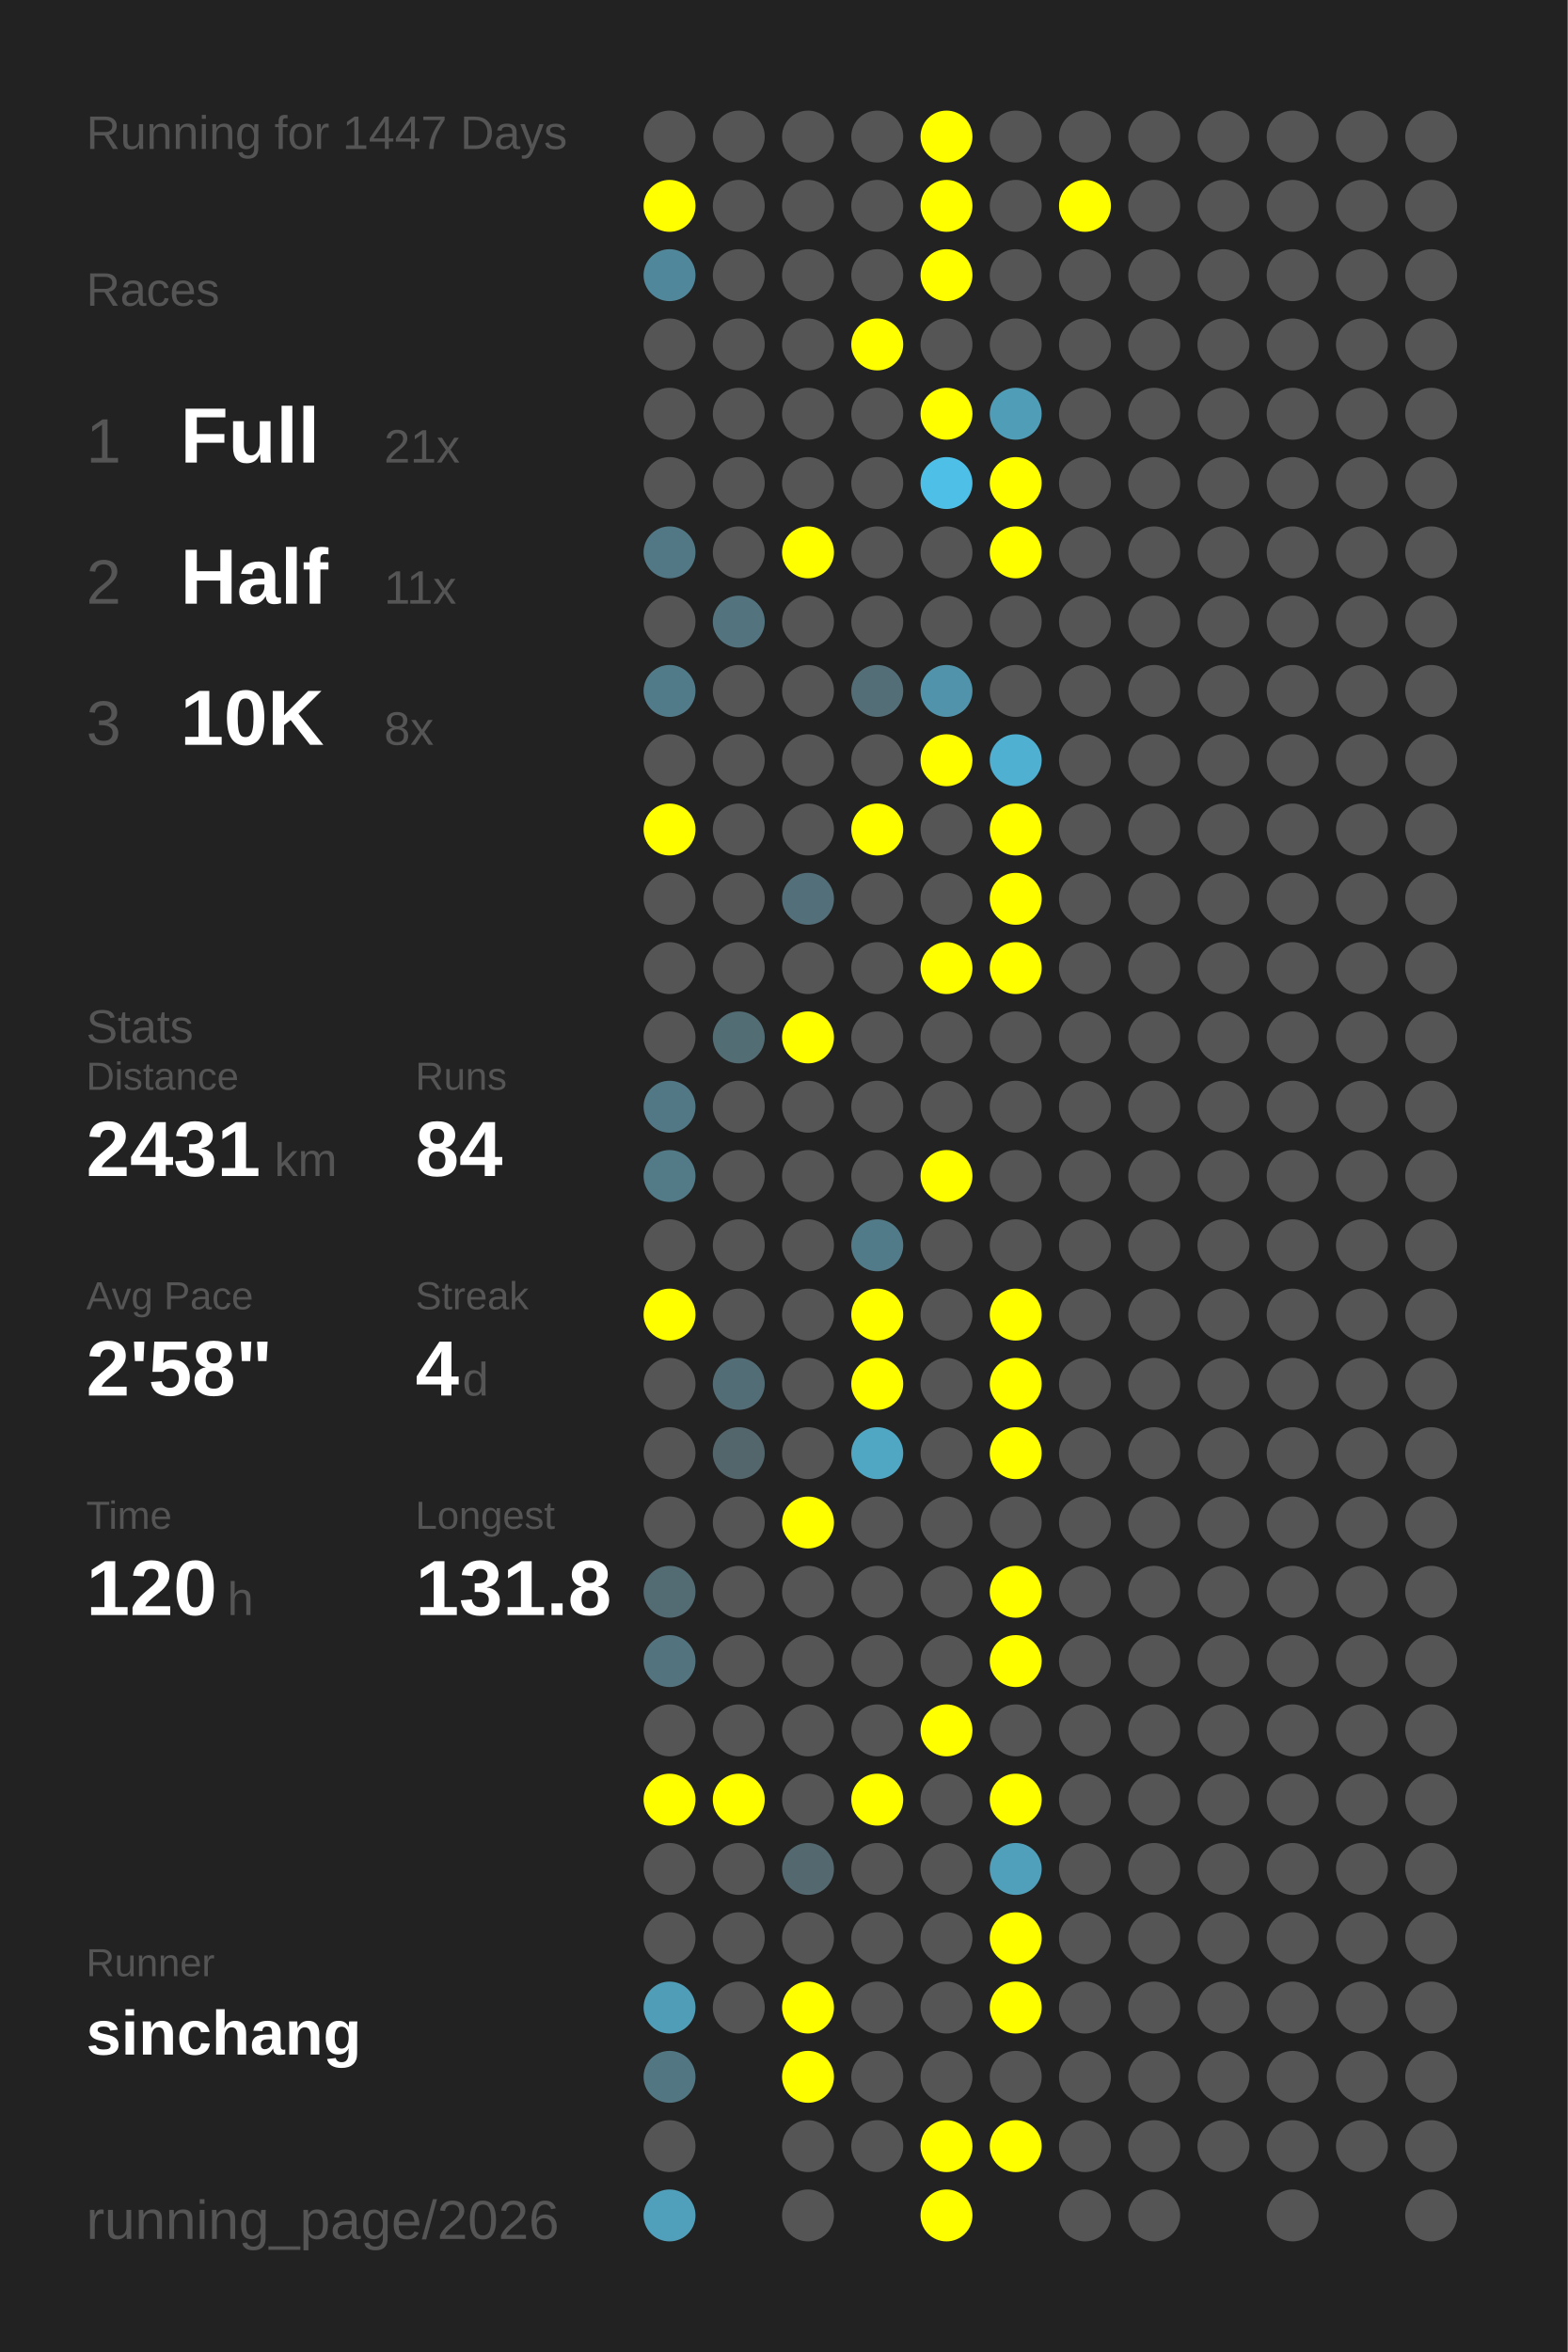
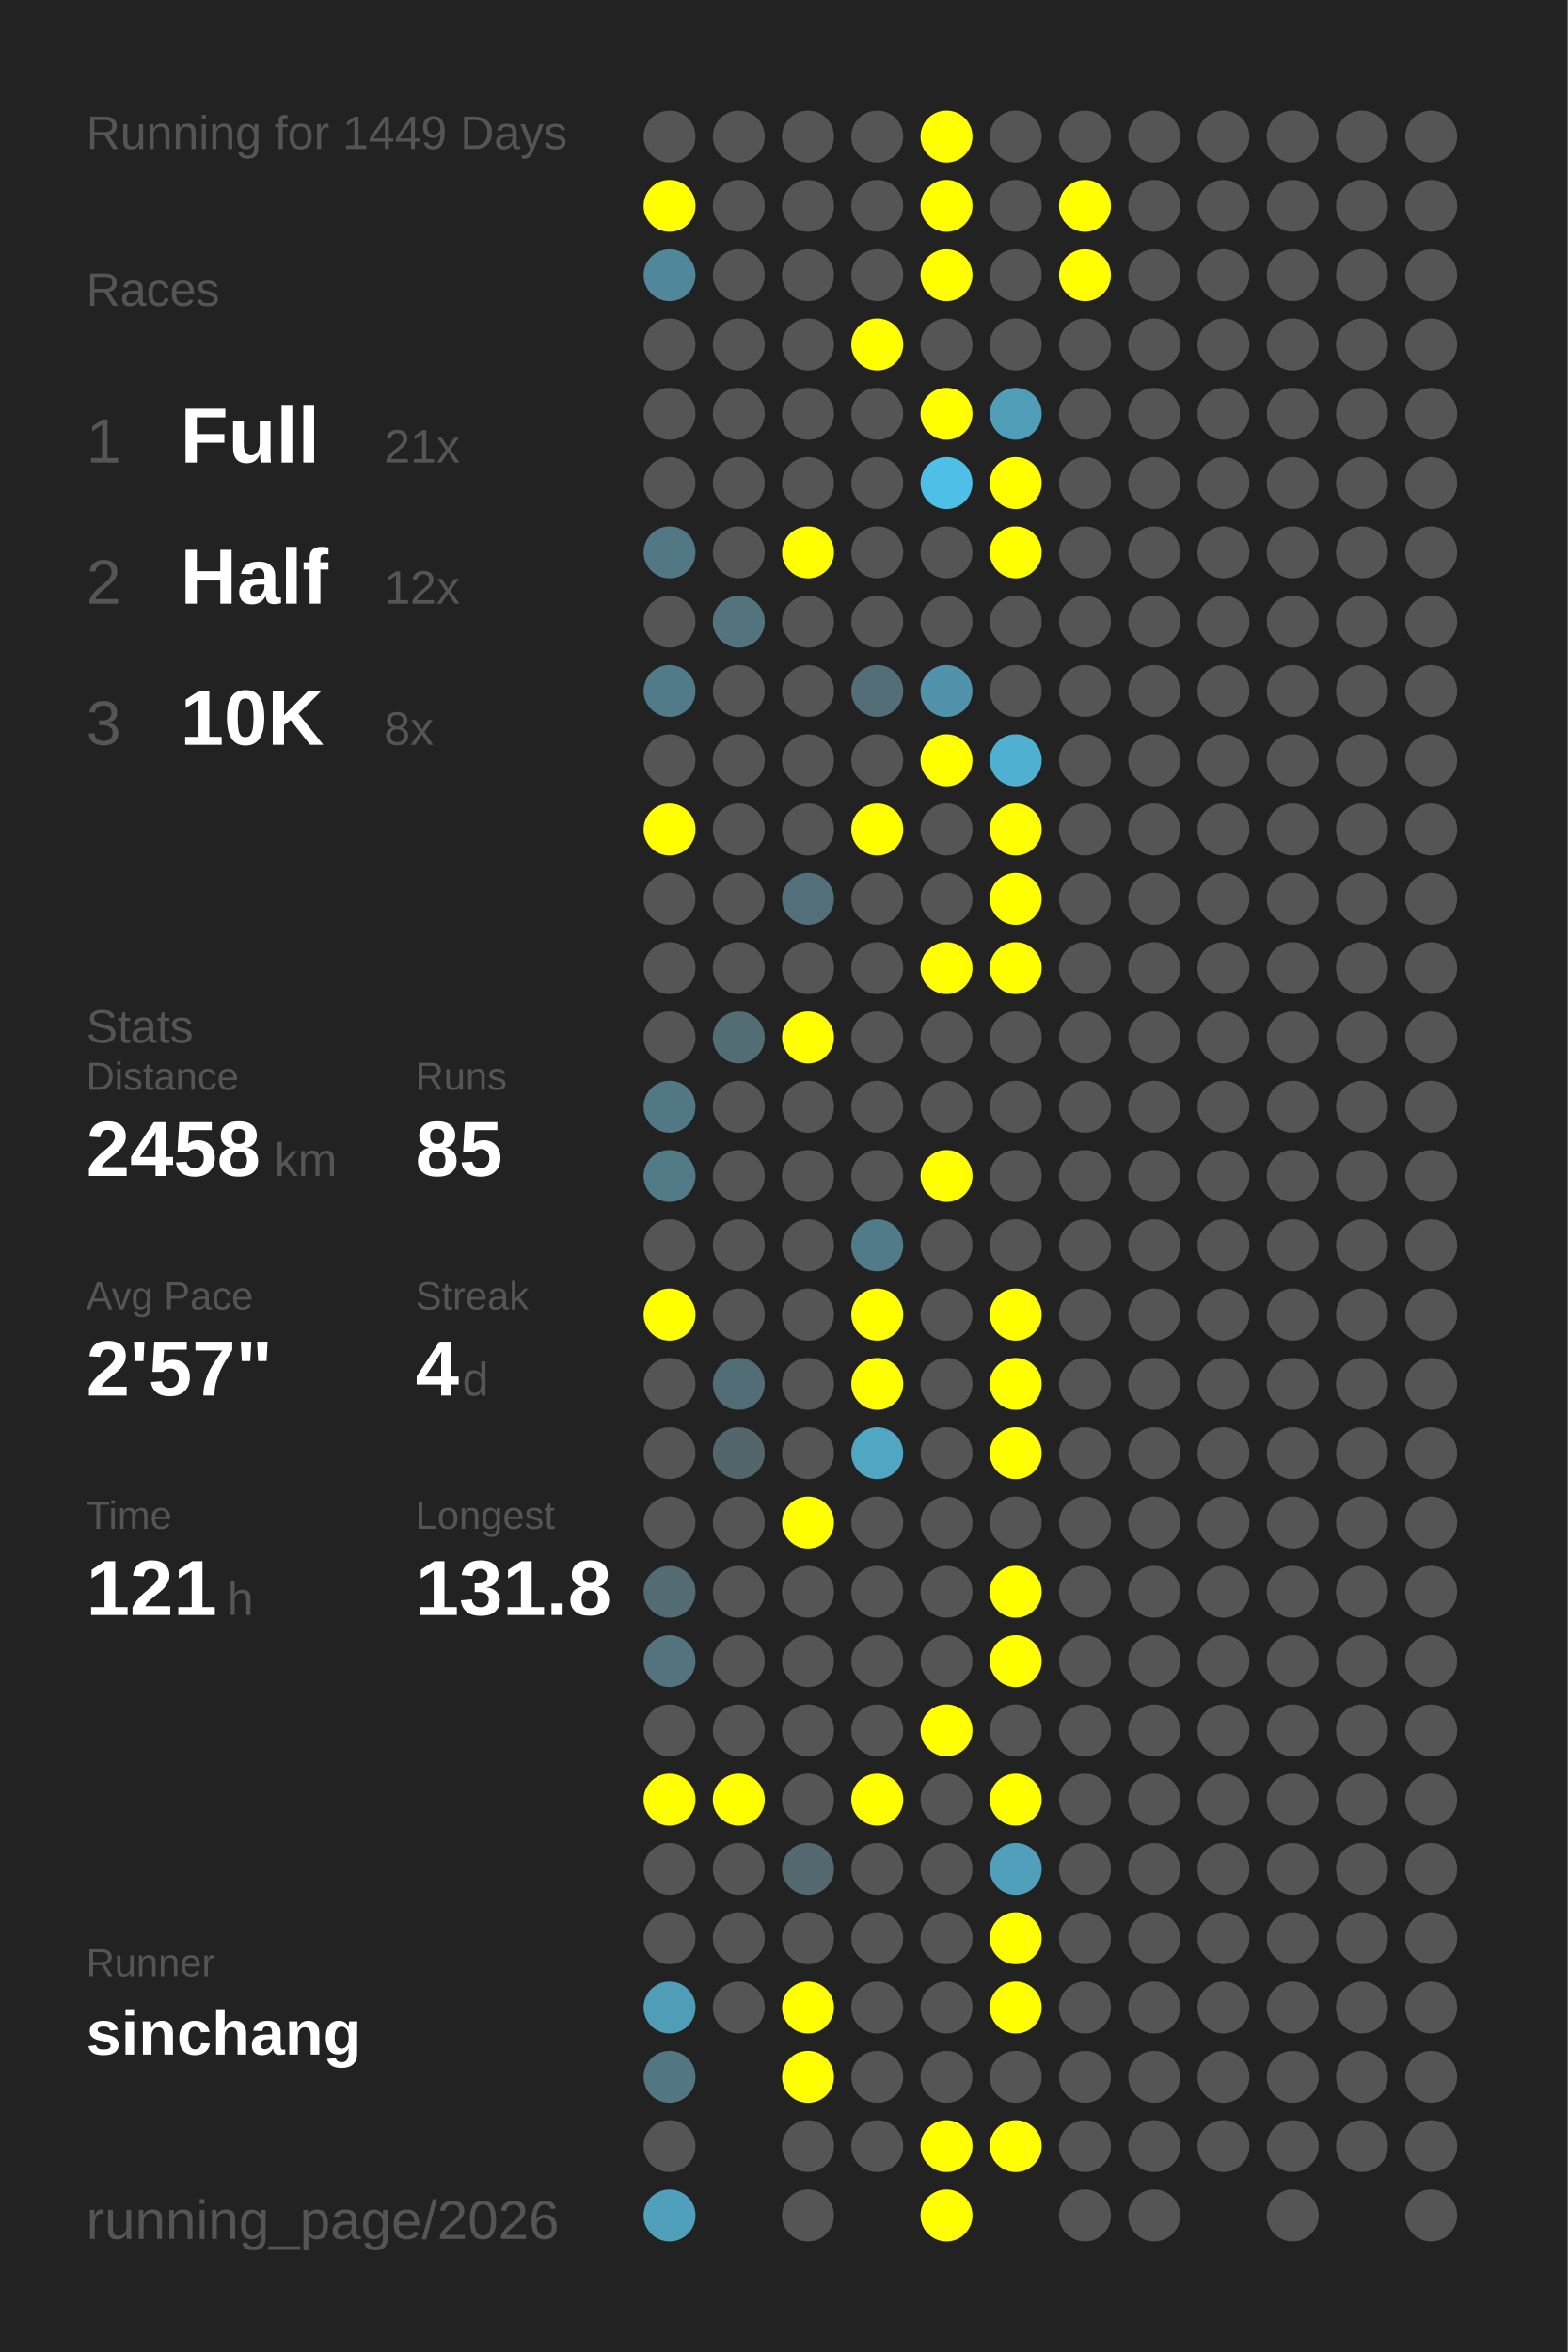
<svg xmlns="http://www.w3.org/2000/svg" baseProfile="full" height="300mm" version="1.1" viewBox="0,0,200,300" width="200mm">
  <defs />
  <rect fill="#222222" height="300" width="200" x="0" y="0" />
-   <text fill="#555555" style="font-size:6px; font-family:Arial;" x="11" y="19">Running for 1447 Days</text>
+   <text fill="#555555" style="font-size:6px; font-family:Arial;" x="11" y="19">Running for 1449 Days</text>
  <text fill="#555555" style="font-size:6px; font-family:Arial;" x="11" y="39">Races</text>
  <text fill="#555555" style="font-size:8px; font-family:Arial;" x="11" y="59">1</text>
  <text fill="#FFFFFF" style="font-size:10px; font-family:Arial; font-weight:bold;" x="23" y="59">Full</text>
  <text fill="#555555" style="font-size:6px; font-family:Arial;" x="49" y="59">21x</text>
  <text fill="#555555" style="font-size:8px; font-family:Arial;" x="11" y="77">2</text>
  <text fill="#FFFFFF" style="font-size:10px; font-family:Arial; font-weight:bold;" x="23" y="77">Half</text>
-   <text fill="#555555" style="font-size:6px; font-family:Arial;" x="49" y="77">11x</text>
+   <text fill="#555555" style="font-size:6px; font-family:Arial;" x="49" y="77">12x</text>
  <text fill="#555555" style="font-size:8px; font-family:Arial;" x="11" y="95">3</text>
  <text fill="#FFFFFF" style="font-size:10px; font-family:Arial; font-weight:bold;" x="23" y="95">10K</text>
  <text fill="#555555" style="font-size:6px; font-family:Arial;" x="49" y="95">8x</text>
  <text fill="#555555" style="font-size:6px; font-family:Arial;" x="11" y="133">Stats</text>
  <text fill="#555555" style="font-size:5px; font-family:Arial;" x="11" y="139">Distance</text>
-   <text fill="#FFFFFF" style="font-size:10px; font-family:Arial; font-weight:bold;" x="11" y="150">2431</text>
+   <text fill="#FFFFFF" style="font-size:10px; font-family:Arial; font-weight:bold;" x="11" y="150">2458</text>
  <text fill="#555555" style="font-size:6px; font-family:Arial;" x="35" y="150">km</text>
  <text fill="#555555" style="font-size:5px; font-family:Arial;" x="53" y="139">Runs</text>
-   <text fill="#FFFFFF" style="font-size:10px; font-family:Arial; font-weight:bold;" x="53" y="150">84</text>
+   <text fill="#FFFFFF" style="font-size:10px; font-family:Arial; font-weight:bold;" x="53" y="150">85</text>
  <text fill="#555555" style="font-size:5px; font-family:Arial;" x="11" y="167">Avg Pace</text>
-   <text fill="#FFFFFF" style="font-size:10px; font-family:Arial; font-weight:bold;" x="11" y="178">2'58"</text>
+   <text fill="#FFFFFF" style="font-size:10px; font-family:Arial; font-weight:bold;" x="11" y="178">2'57"</text>
  <text fill="#555555" style="font-size:5px; font-family:Arial;" x="53" y="167">Streak</text>
  <text fill="#FFFFFF" style="font-size:10px; font-family:Arial; font-weight:bold;" x="53" y="178">4</text>
  <text fill="#555555" style="font-size:6px; font-family:Arial;" x="59" y="178">d</text>
  <text fill="#555555" style="font-size:5px; font-family:Arial;" x="11" y="195">Time</text>
-   <text fill="#FFFFFF" style="font-size:10px; font-family:Arial; font-weight:bold;" x="11" y="206">120</text>
+   <text fill="#FFFFFF" style="font-size:10px; font-family:Arial; font-weight:bold;" x="11" y="206">121</text>
  <text fill="#555555" style="font-size:6px; font-family:Arial;" x="29" y="206">h</text>
  <text fill="#555555" style="font-size:5px; font-family:Arial;" x="53" y="195">Longest</text>
  <text fill="#FFFFFF" style="font-size:10px; font-family:Arial; font-weight:bold;" x="53" y="206">131.8</text>
  <text fill="#555555" style="font-size:5px; font-family:Arial;" x="11" y="252.065">Runner</text>
  <text fill="#FFFFFF" style="font-size:8px; font-family:Arial; font-weight:bold;" x="11" y="262.065">sinchang</text>
  <text fill="#555555" style="font-size:7px; font-family:Arial;" x="11" y="285.581">running_page/2026</text>
  <circle cx="85.417" cy="17.419" fill="#555555" r="3.312" />
  <circle cx="85.417" cy="26.258" fill="#FFFF00" r="3.312" />
  <circle cx="85.417" cy="35.097" fill="#51879a" r="3.312" />
  <circle cx="85.417" cy="43.935" fill="#555555" r="3.312" />
  <circle cx="85.417" cy="52.774" fill="#555555" r="3.312" />
  <circle cx="85.417" cy="61.613" fill="#555555" r="3.312" />
  <circle cx="85.417" cy="70.452" fill="#527885" r="3.312" />
  <circle cx="85.417" cy="79.29" fill="#555555" r="3.312" />
  <circle cx="85.417" cy="88.129" fill="#527b89" r="3.312" />
  <circle cx="85.417" cy="96.968" fill="#555555" r="3.312" />
  <circle cx="85.417" cy="105.806" fill="#FFFF00" r="3.312" />
  <circle cx="85.417" cy="114.645" fill="#555555" r="3.312" />
  <circle cx="85.417" cy="123.484" fill="#555555" r="3.312" />
  <circle cx="85.417" cy="132.323" fill="#555555" r="3.312" />
  <circle cx="85.417" cy="141.161" fill="#527885" r="3.312" />
  <circle cx="85.417" cy="150" fill="#527a87" r="3.312" />
  <circle cx="85.417" cy="158.839" fill="#555555" r="3.312" />
  <circle cx="85.417" cy="167.677" fill="#FFFF00" r="3.312" />
  <circle cx="85.417" cy="176.516" fill="#555555" r="3.312" />
  <circle cx="85.417" cy="185.355" fill="#555555" r="3.312" />
  <circle cx="85.417" cy="194.194" fill="#555555" r="3.312" />
  <circle cx="85.417" cy="203.032" fill="#536b73" r="3.312" />
  <circle cx="85.417" cy="211.871" fill="#53737f" r="3.312" />
  <circle cx="85.417" cy="220.71" fill="#555555" r="3.312" />
  <circle cx="85.417" cy="229.548" fill="#FFFF00" r="3.312" />
  <circle cx="85.417" cy="238.387" fill="#555555" r="3.312" />
  <circle cx="85.417" cy="247.226" fill="#555555" r="3.312" />
  <circle cx="85.417" cy="256.065" fill="#509db7" r="3.312" />
  <circle cx="85.417" cy="264.903" fill="#527783" r="3.312" />
  <circle cx="85.417" cy="273.742" fill="#555555" r="3.312" />
  <circle cx="85.417" cy="282.581" fill="#50a0bc" r="3.312" />
  <circle cx="94.25" cy="17.419" fill="#555555" r="3.312" />
  <circle cx="94.25" cy="26.258" fill="#555555" r="3.312" />
  <circle cx="94.25" cy="35.097" fill="#555555" r="3.312" />
  <circle cx="94.25" cy="43.935" fill="#555555" r="3.312" />
  <circle cx="94.25" cy="52.774" fill="#555555" r="3.312" />
  <circle cx="94.25" cy="61.613" fill="#555555" r="3.312" />
  <circle cx="94.25" cy="70.452" fill="#555555" r="3.312" />
  <circle cx="94.25" cy="79.29" fill="#53747f" r="3.312" />
  <circle cx="94.25" cy="88.129" fill="#555555" r="3.312" />
  <circle cx="94.25" cy="96.968" fill="#555555" r="3.312" />
  <circle cx="94.25" cy="105.806" fill="#555555" r="3.312" />
  <circle cx="94.25" cy="114.645" fill="#555555" r="3.312" />
  <circle cx="94.25" cy="123.484" fill="#555555" r="3.312" />
  <circle cx="94.25" cy="132.323" fill="#536d75" r="3.312" />
  <circle cx="94.25" cy="141.161" fill="#555555" r="3.312" />
  <circle cx="94.25" cy="150" fill="#555555" r="3.312" />
  <circle cx="94.25" cy="158.839" fill="#555555" r="3.312" />
  <circle cx="94.25" cy="167.677" fill="#555555" r="3.312" />
  <circle cx="94.25" cy="176.516" fill="#536d76" r="3.312" />
  <circle cx="94.25" cy="185.355" fill="#53666c" r="3.312" />
  <circle cx="94.25" cy="194.194" fill="#555555" r="3.312" />
  <circle cx="94.25" cy="203.032" fill="#555555" r="3.312" />
  <circle cx="94.25" cy="211.871" fill="#555555" r="3.312" />
  <circle cx="94.25" cy="220.71" fill="#555555" r="3.312" />
  <circle cx="94.25" cy="229.548" fill="#FFFF00" r="3.312" />
  <circle cx="94.25" cy="238.387" fill="#555555" r="3.312" />
  <circle cx="94.25" cy="247.226" fill="#555555" r="3.312" />
  <circle cx="94.25" cy="256.065" fill="#555555" r="3.312" />
  <circle cx="103.083" cy="17.419" fill="#555555" r="3.312" />
  <circle cx="103.083" cy="26.258" fill="#555555" r="3.312" />
  <circle cx="103.083" cy="35.097" fill="#555555" r="3.312" />
  <circle cx="103.083" cy="43.935" fill="#555555" r="3.312" />
  <circle cx="103.083" cy="52.774" fill="#555555" r="3.312" />
  <circle cx="103.083" cy="61.613" fill="#555555" r="3.312" />
  <circle cx="103.083" cy="70.452" fill="#FFFF00" r="3.312" />
  <circle cx="103.083" cy="79.29" fill="#555555" r="3.312" />
  <circle cx="103.083" cy="88.129" fill="#555555" r="3.312" />
  <circle cx="103.083" cy="96.968" fill="#555555" r="3.312" />
  <circle cx="103.083" cy="105.806" fill="#555555" r="3.312" />
  <circle cx="103.083" cy="114.645" fill="#536f79" r="3.312" />
  <circle cx="103.083" cy="123.484" fill="#555555" r="3.312" />
  <circle cx="103.083" cy="132.323" fill="#FFFF00" r="3.312" />
  <circle cx="103.083" cy="141.161" fill="#555555" r="3.312" />
  <circle cx="103.083" cy="150" fill="#555555" r="3.312" />
  <circle cx="103.083" cy="158.839" fill="#555555" r="3.312" />
  <circle cx="103.083" cy="167.677" fill="#555555" r="3.312" />
  <circle cx="103.083" cy="176.516" fill="#555555" r="3.312" />
  <circle cx="103.083" cy="185.355" fill="#555555" r="3.312" />
  <circle cx="103.083" cy="194.194" fill="#FFFF00" r="3.312" />
  <circle cx="103.083" cy="203.032" fill="#555555" r="3.312" />
  <circle cx="103.083" cy="211.871" fill="#555555" r="3.312" />
  <circle cx="103.083" cy="220.71" fill="#555555" r="3.312" />
  <circle cx="103.083" cy="229.548" fill="#555555" r="3.312" />
  <circle cx="103.083" cy="238.387" fill="#53686f" r="3.312" />
  <circle cx="103.083" cy="247.226" fill="#555555" r="3.312" />
  <circle cx="103.083" cy="256.065" fill="#FFFF00" r="3.312" />
  <circle cx="103.083" cy="264.903" fill="#FFFF00" r="3.312" />
  <circle cx="103.083" cy="273.742" fill="#555555" r="3.312" />
  <circle cx="103.083" cy="282.581" fill="#555555" r="3.312" />
  <circle cx="111.917" cy="17.419" fill="#555555" r="3.312" />
  <circle cx="111.917" cy="26.258" fill="#555555" r="3.312" />
  <circle cx="111.917" cy="35.097" fill="#555555" r="3.312" />
  <circle cx="111.917" cy="43.935" fill="#FFFF00" r="3.312" />
  <circle cx="111.917" cy="52.774" fill="#555555" r="3.312" />
  <circle cx="111.917" cy="61.613" fill="#555555" r="3.312" />
  <circle cx="111.917" cy="70.452" fill="#555555" r="3.312" />
  <circle cx="111.917" cy="79.29" fill="#555555" r="3.312" />
  <circle cx="111.917" cy="88.129" fill="#536e77" r="3.312" />
  <circle cx="111.917" cy="96.968" fill="#555555" r="3.312" />
  <circle cx="111.917" cy="105.806" fill="#FFFF00" r="3.312" />
  <circle cx="111.917" cy="114.645" fill="#555555" r="3.312" />
  <circle cx="111.917" cy="123.484" fill="#555555" r="3.312" />
  <circle cx="111.917" cy="132.323" fill="#555555" r="3.312" />
  <circle cx="111.917" cy="141.161" fill="#555555" r="3.312" />
  <circle cx="111.917" cy="150" fill="#555555" r="3.312" />
  <circle cx="111.917" cy="158.839" fill="#527b89" r="3.312" />
  <circle cx="111.917" cy="167.677" fill="#FFFF00" r="3.312" />
  <circle cx="111.917" cy="176.516" fill="#FFFF00" r="3.312" />
  <circle cx="111.917" cy="185.355" fill="#4fa7c4" r="3.312" />
  <circle cx="111.917" cy="194.194" fill="#555555" r="3.312" />
  <circle cx="111.917" cy="203.032" fill="#555555" r="3.312" />
  <circle cx="111.917" cy="211.871" fill="#555555" r="3.312" />
  <circle cx="111.917" cy="220.71" fill="#555555" r="3.312" />
  <circle cx="111.917" cy="229.548" fill="#FFFF00" r="3.312" />
  <circle cx="111.917" cy="238.387" fill="#555555" r="3.312" />
  <circle cx="111.917" cy="247.226" fill="#555555" r="3.312" />
  <circle cx="111.917" cy="256.065" fill="#555555" r="3.312" />
  <circle cx="111.917" cy="264.903" fill="#555555" r="3.312" />
  <circle cx="111.917" cy="273.742" fill="#555555" r="3.312" />
  <circle cx="120.75" cy="17.419" fill="#FFFF00" r="3.312" />
  <circle cx="120.75" cy="26.258" fill="#FFFF00" r="3.312" />
  <circle cx="120.75" cy="35.097" fill="#FFFF00" r="3.312" />
  <circle cx="120.75" cy="43.935" fill="#555555" r="3.312" />
  <circle cx="120.75" cy="52.774" fill="#FFFF00" r="3.312" />
  <circle cx="120.75" cy="61.613" fill="#4ec0e7" r="3.312" />
  <circle cx="120.75" cy="70.452" fill="#555555" r="3.312" />
  <circle cx="120.75" cy="79.29" fill="#555555" r="3.312" />
  <circle cx="120.75" cy="88.129" fill="#5093aa" r="3.312" />
  <circle cx="120.75" cy="96.968" fill="#FFFF00" r="3.312" />
  <circle cx="120.75" cy="105.806" fill="#555555" r="3.312" />
  <circle cx="120.75" cy="114.645" fill="#555555" r="3.312" />
  <circle cx="120.75" cy="123.484" fill="#FFFF00" r="3.312" />
  <circle cx="120.75" cy="132.323" fill="#555555" r="3.312" />
  <circle cx="120.75" cy="141.161" fill="#555555" r="3.312" />
  <circle cx="120.75" cy="150" fill="#FFFF00" r="3.312" />
  <circle cx="120.75" cy="158.839" fill="#555555" r="3.312" />
  <circle cx="120.75" cy="167.677" fill="#555555" r="3.312" />
  <circle cx="120.75" cy="176.516" fill="#555555" r="3.312" />
  <circle cx="120.75" cy="185.355" fill="#555555" r="3.312" />
  <circle cx="120.75" cy="194.194" fill="#555555" r="3.312" />
  <circle cx="120.75" cy="203.032" fill="#555555" r="3.312" />
  <circle cx="120.75" cy="211.871" fill="#555555" r="3.312" />
  <circle cx="120.75" cy="220.71" fill="#FFFF00" r="3.312" />
  <circle cx="120.75" cy="229.548" fill="#555555" r="3.312" />
  <circle cx="120.75" cy="238.387" fill="#555555" r="3.312" />
  <circle cx="120.75" cy="247.226" fill="#555555" r="3.312" />
  <circle cx="120.75" cy="256.065" fill="#555555" r="3.312" />
  <circle cx="120.75" cy="264.903" fill="#555555" r="3.312" />
  <circle cx="120.75" cy="273.742" fill="#FFFF00" r="3.312" />
  <circle cx="120.75" cy="282.581" fill="#FFFF00" r="3.312" />
  <circle cx="129.583" cy="17.419" fill="#555555" r="3.312" />
  <circle cx="129.583" cy="26.258" fill="#555555" r="3.312" />
  <circle cx="129.583" cy="35.097" fill="#555555" r="3.312" />
  <circle cx="129.583" cy="43.935" fill="#555555" r="3.312" />
  <circle cx="129.583" cy="52.774" fill="#509db7" r="3.312" />
  <circle cx="129.583" cy="61.613" fill="#FFFF00" r="3.312" />
  <circle cx="129.583" cy="70.452" fill="#FFFF00" r="3.312" />
  <circle cx="129.583" cy="79.29" fill="#555555" r="3.312" />
  <circle cx="129.583" cy="88.129" fill="#555555" r="3.312" />
  <circle cx="129.583" cy="96.968" fill="#4fb0d1" r="3.312" />
  <circle cx="129.583" cy="105.806" fill="#FFFF00" r="3.312" />
  <circle cx="129.583" cy="114.645" fill="#FFFF00" r="3.312" />
  <circle cx="129.583" cy="123.484" fill="#FFFF00" r="3.312" />
  <circle cx="129.583" cy="132.323" fill="#555555" r="3.312" />
  <circle cx="129.583" cy="141.161" fill="#555555" r="3.312" />
  <circle cx="129.583" cy="150" fill="#555555" r="3.312" />
  <circle cx="129.583" cy="158.839" fill="#555555" r="3.312" />
  <circle cx="129.583" cy="167.677" fill="#FFFF00" r="3.312" />
  <circle cx="129.583" cy="176.516" fill="#FFFF00" r="3.312" />
  <circle cx="129.583" cy="185.355" fill="#FFFF00" r="3.312" />
  <circle cx="129.583" cy="194.194" fill="#555555" r="3.312" />
  <circle cx="129.583" cy="203.032" fill="#FFFF00" r="3.312" />
  <circle cx="129.583" cy="211.871" fill="#FFFF00" r="3.312" />
  <circle cx="129.583" cy="220.71" fill="#555555" r="3.312" />
  <circle cx="129.583" cy="229.548" fill="#FFFF00" r="3.312" />
  <circle cx="129.583" cy="238.387" fill="#50a0bb" r="3.312" />
  <circle cx="129.583" cy="247.226" fill="#FFFF00" r="3.312" />
  <circle cx="129.583" cy="256.065" fill="#FFFF00" r="3.312" />
  <circle cx="129.583" cy="264.903" fill="#555555" r="3.312" />
  <circle cx="129.583" cy="273.742" fill="#FFFF00" r="3.312" />
  <circle cx="138.417" cy="17.419" fill="#555555" r="3.312" />
  <circle cx="138.417" cy="26.258" fill="#FFFF00" r="3.312" />
-   <circle cx="138.417" cy="35.097" fill="#555555" r="3.312" />
+   <circle cx="138.417" cy="35.097" fill="#FFFF00" r="3.312" />
  <circle cx="138.417" cy="43.935" fill="#555555" r="3.312" />
  <circle cx="138.417" cy="52.774" fill="#555555" r="3.312" />
  <circle cx="138.417" cy="61.613" fill="#555555" r="3.312" />
  <circle cx="138.417" cy="70.452" fill="#555555" r="3.312" />
  <circle cx="138.417" cy="79.29" fill="#555555" r="3.312" />
  <circle cx="138.417" cy="88.129" fill="#555555" r="3.312" />
  <circle cx="138.417" cy="96.968" fill="#555555" r="3.312" />
  <circle cx="138.417" cy="105.806" fill="#555555" r="3.312" />
  <circle cx="138.417" cy="114.645" fill="#555555" r="3.312" />
  <circle cx="138.417" cy="123.484" fill="#555555" r="3.312" />
  <circle cx="138.417" cy="132.323" fill="#555555" r="3.312" />
  <circle cx="138.417" cy="141.161" fill="#555555" r="3.312" />
  <circle cx="138.417" cy="150" fill="#555555" r="3.312" />
  <circle cx="138.417" cy="158.839" fill="#555555" r="3.312" />
  <circle cx="138.417" cy="167.677" fill="#555555" r="3.312" />
  <circle cx="138.417" cy="176.516" fill="#555555" r="3.312" />
  <circle cx="138.417" cy="185.355" fill="#555555" r="3.312" />
  <circle cx="138.417" cy="194.194" fill="#555555" r="3.312" />
  <circle cx="138.417" cy="203.032" fill="#555555" r="3.312" />
  <circle cx="138.417" cy="211.871" fill="#555555" r="3.312" />
  <circle cx="138.417" cy="220.71" fill="#555555" r="3.312" />
  <circle cx="138.417" cy="229.548" fill="#555555" r="3.312" />
  <circle cx="138.417" cy="238.387" fill="#555555" r="3.312" />
  <circle cx="138.417" cy="247.226" fill="#555555" r="3.312" />
  <circle cx="138.417" cy="256.065" fill="#555555" r="3.312" />
  <circle cx="138.417" cy="264.903" fill="#555555" r="3.312" />
  <circle cx="138.417" cy="273.742" fill="#555555" r="3.312" />
  <circle cx="138.417" cy="282.581" fill="#555555" r="3.312" />
  <circle cx="147.25" cy="17.419" fill="#555555" r="3.312" />
  <circle cx="147.25" cy="26.258" fill="#555555" r="3.312" />
  <circle cx="147.25" cy="35.097" fill="#555555" r="3.312" />
  <circle cx="147.25" cy="43.935" fill="#555555" r="3.312" />
  <circle cx="147.25" cy="52.774" fill="#555555" r="3.312" />
  <circle cx="147.25" cy="61.613" fill="#555555" r="3.312" />
  <circle cx="147.25" cy="70.452" fill="#555555" r="3.312" />
  <circle cx="147.25" cy="79.29" fill="#555555" r="3.312" />
  <circle cx="147.25" cy="88.129" fill="#555555" r="3.312" />
  <circle cx="147.25" cy="96.968" fill="#555555" r="3.312" />
  <circle cx="147.25" cy="105.806" fill="#555555" r="3.312" />
  <circle cx="147.25" cy="114.645" fill="#555555" r="3.312" />
  <circle cx="147.25" cy="123.484" fill="#555555" r="3.312" />
  <circle cx="147.25" cy="132.323" fill="#555555" r="3.312" />
  <circle cx="147.25" cy="141.161" fill="#555555" r="3.312" />
  <circle cx="147.25" cy="150" fill="#555555" r="3.312" />
  <circle cx="147.25" cy="158.839" fill="#555555" r="3.312" />
  <circle cx="147.25" cy="167.677" fill="#555555" r="3.312" />
  <circle cx="147.25" cy="176.516" fill="#555555" r="3.312" />
  <circle cx="147.25" cy="185.355" fill="#555555" r="3.312" />
  <circle cx="147.25" cy="194.194" fill="#555555" r="3.312" />
  <circle cx="147.25" cy="203.032" fill="#555555" r="3.312" />
  <circle cx="147.25" cy="211.871" fill="#555555" r="3.312" />
  <circle cx="147.25" cy="220.71" fill="#555555" r="3.312" />
  <circle cx="147.25" cy="229.548" fill="#555555" r="3.312" />
  <circle cx="147.25" cy="238.387" fill="#555555" r="3.312" />
  <circle cx="147.25" cy="247.226" fill="#555555" r="3.312" />
  <circle cx="147.25" cy="256.065" fill="#555555" r="3.312" />
  <circle cx="147.25" cy="264.903" fill="#555555" r="3.312" />
  <circle cx="147.25" cy="273.742" fill="#555555" r="3.312" />
  <circle cx="147.25" cy="282.581" fill="#555555" r="3.312" />
  <circle cx="156.083" cy="17.419" fill="#555555" r="3.312" />
  <circle cx="156.083" cy="26.258" fill="#555555" r="3.312" />
  <circle cx="156.083" cy="35.097" fill="#555555" r="3.312" />
  <circle cx="156.083" cy="43.935" fill="#555555" r="3.312" />
  <circle cx="156.083" cy="52.774" fill="#555555" r="3.312" />
  <circle cx="156.083" cy="61.613" fill="#555555" r="3.312" />
  <circle cx="156.083" cy="70.452" fill="#555555" r="3.312" />
  <circle cx="156.083" cy="79.29" fill="#555555" r="3.312" />
  <circle cx="156.083" cy="88.129" fill="#555555" r="3.312" />
  <circle cx="156.083" cy="96.968" fill="#555555" r="3.312" />
  <circle cx="156.083" cy="105.806" fill="#555555" r="3.312" />
  <circle cx="156.083" cy="114.645" fill="#555555" r="3.312" />
  <circle cx="156.083" cy="123.484" fill="#555555" r="3.312" />
  <circle cx="156.083" cy="132.323" fill="#555555" r="3.312" />
  <circle cx="156.083" cy="141.161" fill="#555555" r="3.312" />
  <circle cx="156.083" cy="150" fill="#555555" r="3.312" />
  <circle cx="156.083" cy="158.839" fill="#555555" r="3.312" />
  <circle cx="156.083" cy="167.677" fill="#555555" r="3.312" />
  <circle cx="156.083" cy="176.516" fill="#555555" r="3.312" />
  <circle cx="156.083" cy="185.355" fill="#555555" r="3.312" />
  <circle cx="156.083" cy="194.194" fill="#555555" r="3.312" />
  <circle cx="156.083" cy="203.032" fill="#555555" r="3.312" />
  <circle cx="156.083" cy="211.871" fill="#555555" r="3.312" />
  <circle cx="156.083" cy="220.71" fill="#555555" r="3.312" />
  <circle cx="156.083" cy="229.548" fill="#555555" r="3.312" />
  <circle cx="156.083" cy="238.387" fill="#555555" r="3.312" />
  <circle cx="156.083" cy="247.226" fill="#555555" r="3.312" />
  <circle cx="156.083" cy="256.065" fill="#555555" r="3.312" />
  <circle cx="156.083" cy="264.903" fill="#555555" r="3.312" />
  <circle cx="156.083" cy="273.742" fill="#555555" r="3.312" />
  <circle cx="164.917" cy="17.419" fill="#555555" r="3.312" />
  <circle cx="164.917" cy="26.258" fill="#555555" r="3.312" />
  <circle cx="164.917" cy="35.097" fill="#555555" r="3.312" />
  <circle cx="164.917" cy="43.935" fill="#555555" r="3.312" />
  <circle cx="164.917" cy="52.774" fill="#555555" r="3.312" />
  <circle cx="164.917" cy="61.613" fill="#555555" r="3.312" />
  <circle cx="164.917" cy="70.452" fill="#555555" r="3.312" />
  <circle cx="164.917" cy="79.29" fill="#555555" r="3.312" />
  <circle cx="164.917" cy="88.129" fill="#555555" r="3.312" />
  <circle cx="164.917" cy="96.968" fill="#555555" r="3.312" />
  <circle cx="164.917" cy="105.806" fill="#555555" r="3.312" />
  <circle cx="164.917" cy="114.645" fill="#555555" r="3.312" />
  <circle cx="164.917" cy="123.484" fill="#555555" r="3.312" />
  <circle cx="164.917" cy="132.323" fill="#555555" r="3.312" />
  <circle cx="164.917" cy="141.161" fill="#555555" r="3.312" />
  <circle cx="164.917" cy="150" fill="#555555" r="3.312" />
  <circle cx="164.917" cy="158.839" fill="#555555" r="3.312" />
  <circle cx="164.917" cy="167.677" fill="#555555" r="3.312" />
  <circle cx="164.917" cy="176.516" fill="#555555" r="3.312" />
  <circle cx="164.917" cy="185.355" fill="#555555" r="3.312" />
  <circle cx="164.917" cy="194.194" fill="#555555" r="3.312" />
  <circle cx="164.917" cy="203.032" fill="#555555" r="3.312" />
  <circle cx="164.917" cy="211.871" fill="#555555" r="3.312" />
  <circle cx="164.917" cy="220.71" fill="#555555" r="3.312" />
  <circle cx="164.917" cy="229.548" fill="#555555" r="3.312" />
  <circle cx="164.917" cy="238.387" fill="#555555" r="3.312" />
  <circle cx="164.917" cy="247.226" fill="#555555" r="3.312" />
  <circle cx="164.917" cy="256.065" fill="#555555" r="3.312" />
  <circle cx="164.917" cy="264.903" fill="#555555" r="3.312" />
  <circle cx="164.917" cy="273.742" fill="#555555" r="3.312" />
  <circle cx="164.917" cy="282.581" fill="#555555" r="3.312" />
  <circle cx="173.75" cy="17.419" fill="#555555" r="3.312" />
  <circle cx="173.75" cy="26.258" fill="#555555" r="3.312" />
  <circle cx="173.75" cy="35.097" fill="#555555" r="3.312" />
  <circle cx="173.75" cy="43.935" fill="#555555" r="3.312" />
  <circle cx="173.75" cy="52.774" fill="#555555" r="3.312" />
  <circle cx="173.75" cy="61.613" fill="#555555" r="3.312" />
  <circle cx="173.75" cy="70.452" fill="#555555" r="3.312" />
  <circle cx="173.75" cy="79.29" fill="#555555" r="3.312" />
  <circle cx="173.75" cy="88.129" fill="#555555" r="3.312" />
  <circle cx="173.75" cy="96.968" fill="#555555" r="3.312" />
  <circle cx="173.75" cy="105.806" fill="#555555" r="3.312" />
  <circle cx="173.75" cy="114.645" fill="#555555" r="3.312" />
  <circle cx="173.75" cy="123.484" fill="#555555" r="3.312" />
  <circle cx="173.75" cy="132.323" fill="#555555" r="3.312" />
  <circle cx="173.75" cy="141.161" fill="#555555" r="3.312" />
  <circle cx="173.75" cy="150" fill="#555555" r="3.312" />
  <circle cx="173.75" cy="158.839" fill="#555555" r="3.312" />
  <circle cx="173.75" cy="167.677" fill="#555555" r="3.312" />
  <circle cx="173.75" cy="176.516" fill="#555555" r="3.312" />
  <circle cx="173.75" cy="185.355" fill="#555555" r="3.312" />
  <circle cx="173.75" cy="194.194" fill="#555555" r="3.312" />
  <circle cx="173.75" cy="203.032" fill="#555555" r="3.312" />
  <circle cx="173.75" cy="211.871" fill="#555555" r="3.312" />
  <circle cx="173.75" cy="220.71" fill="#555555" r="3.312" />
  <circle cx="173.75" cy="229.548" fill="#555555" r="3.312" />
  <circle cx="173.75" cy="238.387" fill="#555555" r="3.312" />
  <circle cx="173.75" cy="247.226" fill="#555555" r="3.312" />
  <circle cx="173.75" cy="256.065" fill="#555555" r="3.312" />
  <circle cx="173.75" cy="264.903" fill="#555555" r="3.312" />
  <circle cx="173.75" cy="273.742" fill="#555555" r="3.312" />
  <circle cx="182.583" cy="17.419" fill="#555555" r="3.312" />
  <circle cx="182.583" cy="26.258" fill="#555555" r="3.312" />
  <circle cx="182.583" cy="35.097" fill="#555555" r="3.312" />
  <circle cx="182.583" cy="43.935" fill="#555555" r="3.312" />
  <circle cx="182.583" cy="52.774" fill="#555555" r="3.312" />
  <circle cx="182.583" cy="61.613" fill="#555555" r="3.312" />
  <circle cx="182.583" cy="70.452" fill="#555555" r="3.312" />
  <circle cx="182.583" cy="79.29" fill="#555555" r="3.312" />
  <circle cx="182.583" cy="88.129" fill="#555555" r="3.312" />
  <circle cx="182.583" cy="96.968" fill="#555555" r="3.312" />
  <circle cx="182.583" cy="105.806" fill="#555555" r="3.312" />
  <circle cx="182.583" cy="114.645" fill="#555555" r="3.312" />
  <circle cx="182.583" cy="123.484" fill="#555555" r="3.312" />
  <circle cx="182.583" cy="132.323" fill="#555555" r="3.312" />
  <circle cx="182.583" cy="141.161" fill="#555555" r="3.312" />
  <circle cx="182.583" cy="150" fill="#555555" r="3.312" />
  <circle cx="182.583" cy="158.839" fill="#555555" r="3.312" />
  <circle cx="182.583" cy="167.677" fill="#555555" r="3.312" />
  <circle cx="182.583" cy="176.516" fill="#555555" r="3.312" />
  <circle cx="182.583" cy="185.355" fill="#555555" r="3.312" />
  <circle cx="182.583" cy="194.194" fill="#555555" r="3.312" />
  <circle cx="182.583" cy="203.032" fill="#555555" r="3.312" />
  <circle cx="182.583" cy="211.871" fill="#555555" r="3.312" />
  <circle cx="182.583" cy="220.71" fill="#555555" r="3.312" />
  <circle cx="182.583" cy="229.548" fill="#555555" r="3.312" />
  <circle cx="182.583" cy="238.387" fill="#555555" r="3.312" />
  <circle cx="182.583" cy="247.226" fill="#555555" r="3.312" />
  <circle cx="182.583" cy="256.065" fill="#555555" r="3.312" />
  <circle cx="182.583" cy="264.903" fill="#555555" r="3.312" />
  <circle cx="182.583" cy="273.742" fill="#555555" r="3.312" />
  <circle cx="182.583" cy="282.581" fill="#555555" r="3.312" />
</svg>
